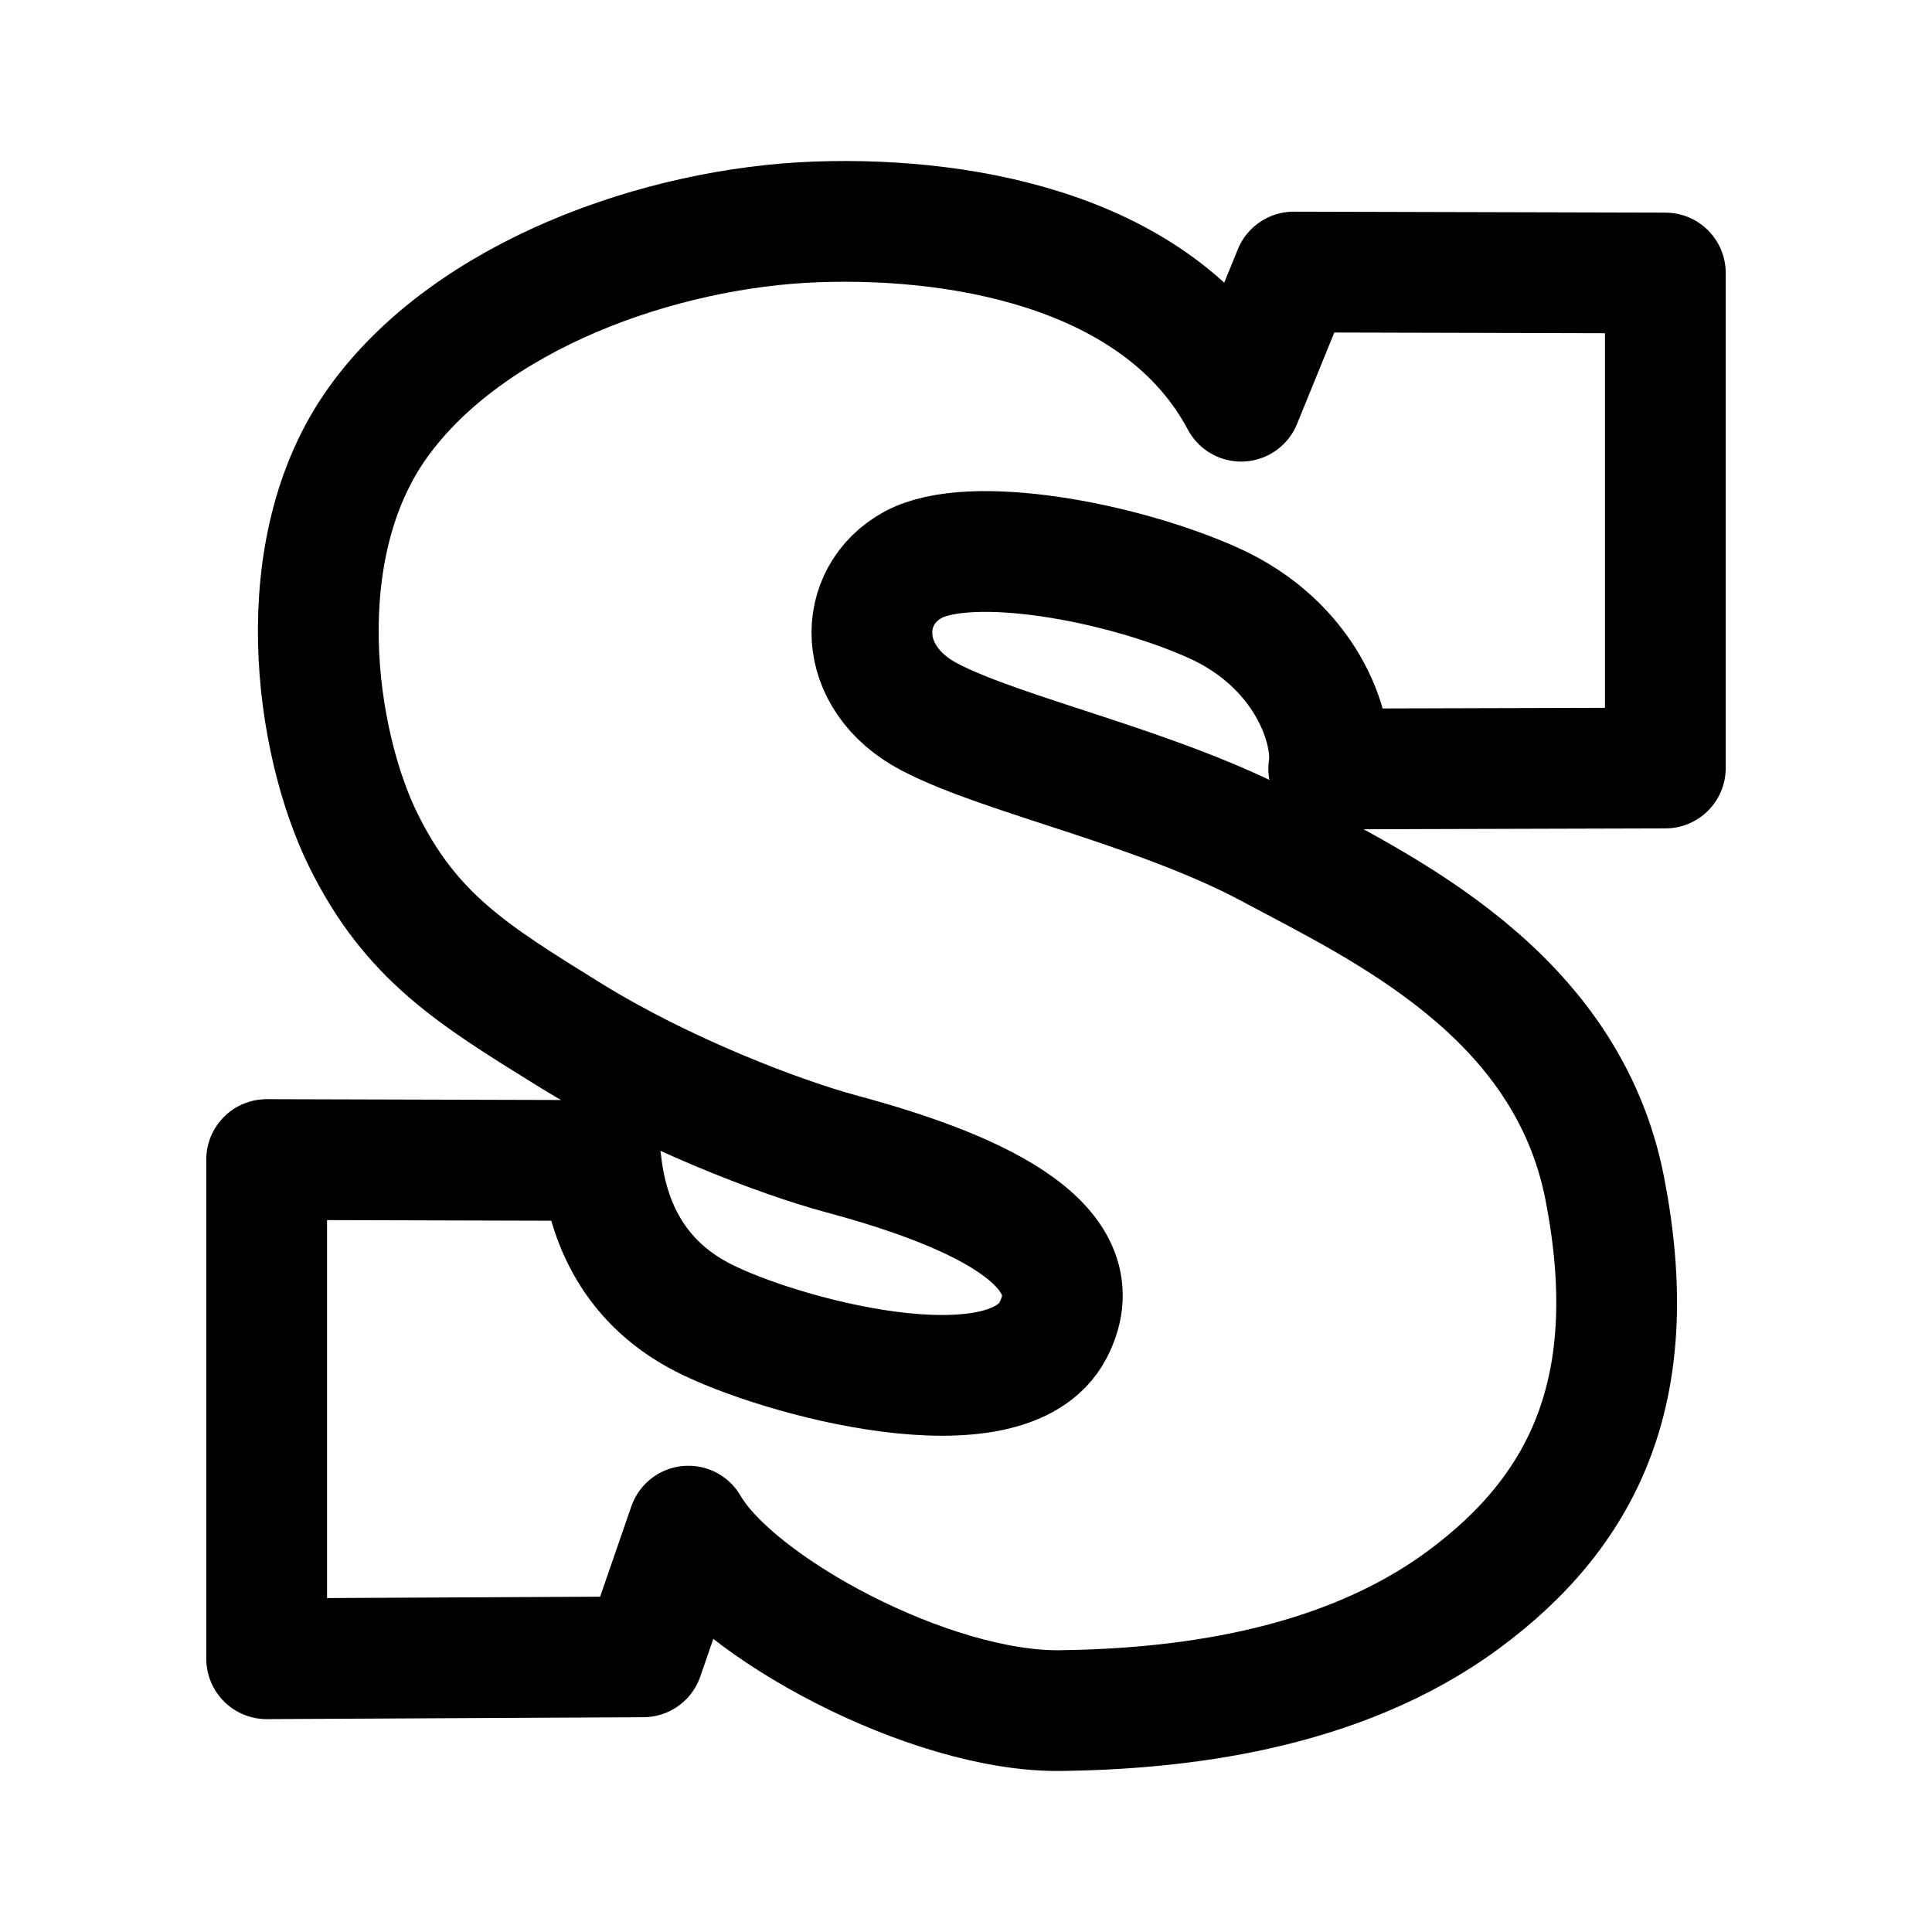
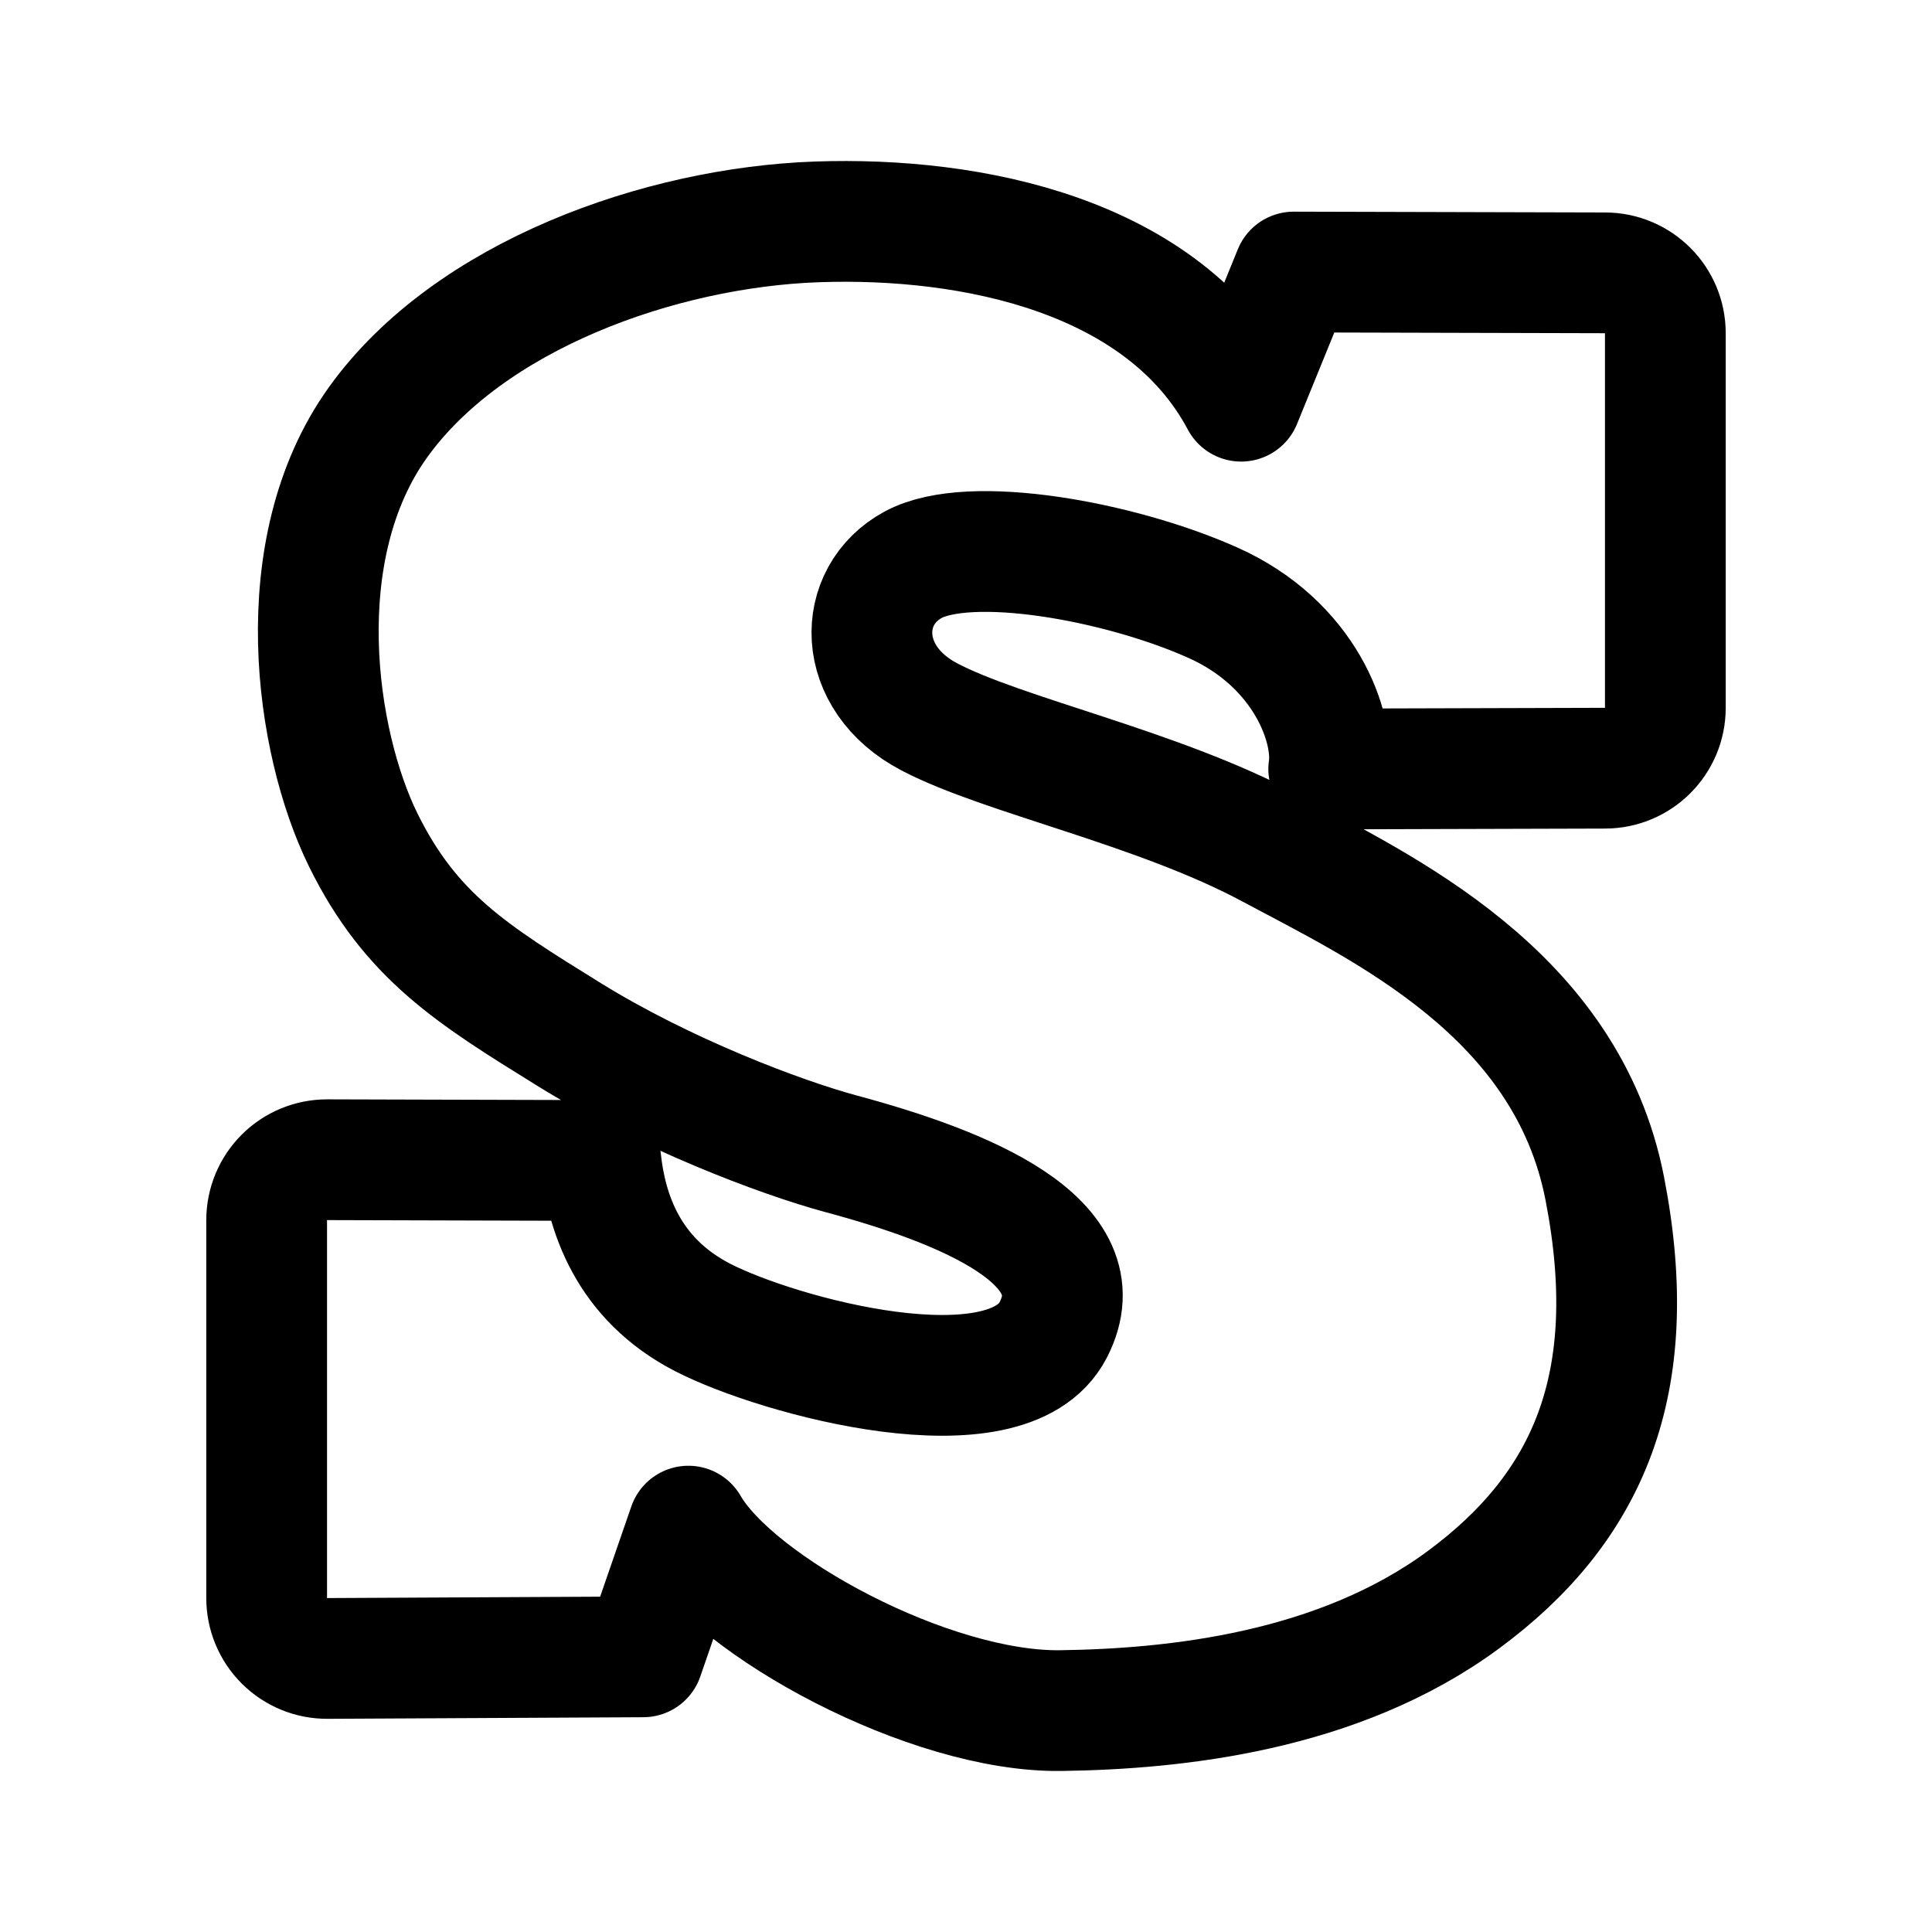
- <svg xmlns="http://www.w3.org/2000/svg" width="192" height="192" viewBox="0 0 192 192">
-   <path fill="none" stroke="#000" stroke-linejoin="round" stroke-width="12" d="m26.5 115.235 33.21.093c.553 5.107 2.622 11.732 10.116 15.598 7.494 3.865 30.25 10.082 34.833 1.258 4.582-8.825-8.87-14.236-21.049-17.514-6.056-1.63-17.61-6.01-27.074-11.877-9.569-5.93-15.708-9.693-20.455-19.352-4.746-9.659-7.581-28.818 1.477-41.46 9.06-12.643 28.072-19.379 43.597-19.93 15.525-.55 34.484 3.35 42.186 17.82l5.23-12.836 36.929.095v49.195l-33.453.095c.62-4.035-2.294-12.408-11.524-16.531-9.23-4.123-24.108-6.831-29.777-3.764-5.669 3.067-5.75 11.253 1.602 15.113 7.352 3.86 22.687 7.03 33.871 13.018 11.185 5.988 29.488 14.449 33.264 33.87 3.776 19.42-1.686 31.75-14.093 40.887s-28.598 10.828-39.976 10.984c-12.985.179-32.393-10.321-37.002-18.332l-4.49 12.991-37.422.188Z" />
+ <svg xmlns="http://www.w3.org/2000/svg" width="192" height="192" viewBox="0 0 192 192" fill="none">
+   <path d="M26.5 121.252a6 6 0 0 1 6.017-6l27.193.076c.553 5.107 2.622 11.732 10.116 15.598 7.494 3.865 30.25 10.082 34.833 1.258 4.582-8.825-8.87-14.236-21.049-17.514-6.056-1.63-17.61-6.01-27.074-11.877-9.569-5.93-15.708-9.693-20.455-19.352-4.746-9.659-7.581-28.818 1.477-41.46 9.06-12.643 28.072-19.379 43.597-19.93 15.525-.55 34.484 3.35 42.186 17.82l5.23-12.836 30.944.08a6 6 0 0 1 5.985 6v37.227a6 6 0 0 1-5.983 6l-27.47.078c.62-4.035-2.294-12.408-11.524-16.53-9.23-4.124-24.108-6.832-29.777-3.765-5.669 3.067-5.75 11.253 1.602 15.113 7.352 3.86 22.687 7.03 33.871 13.018 11.185 5.988 29.488 14.45 33.264 33.87 3.776 19.42-1.686 31.75-14.093 40.887s-28.598 10.828-39.976 10.984c-12.985.179-32.393-10.321-37.002-18.332l-4.49 12.991-31.392.158a6 6 0 0 1-6.03-6v-37.562Z" stroke="#000" stroke-width="12" stroke-linejoin="round" />
</svg>
